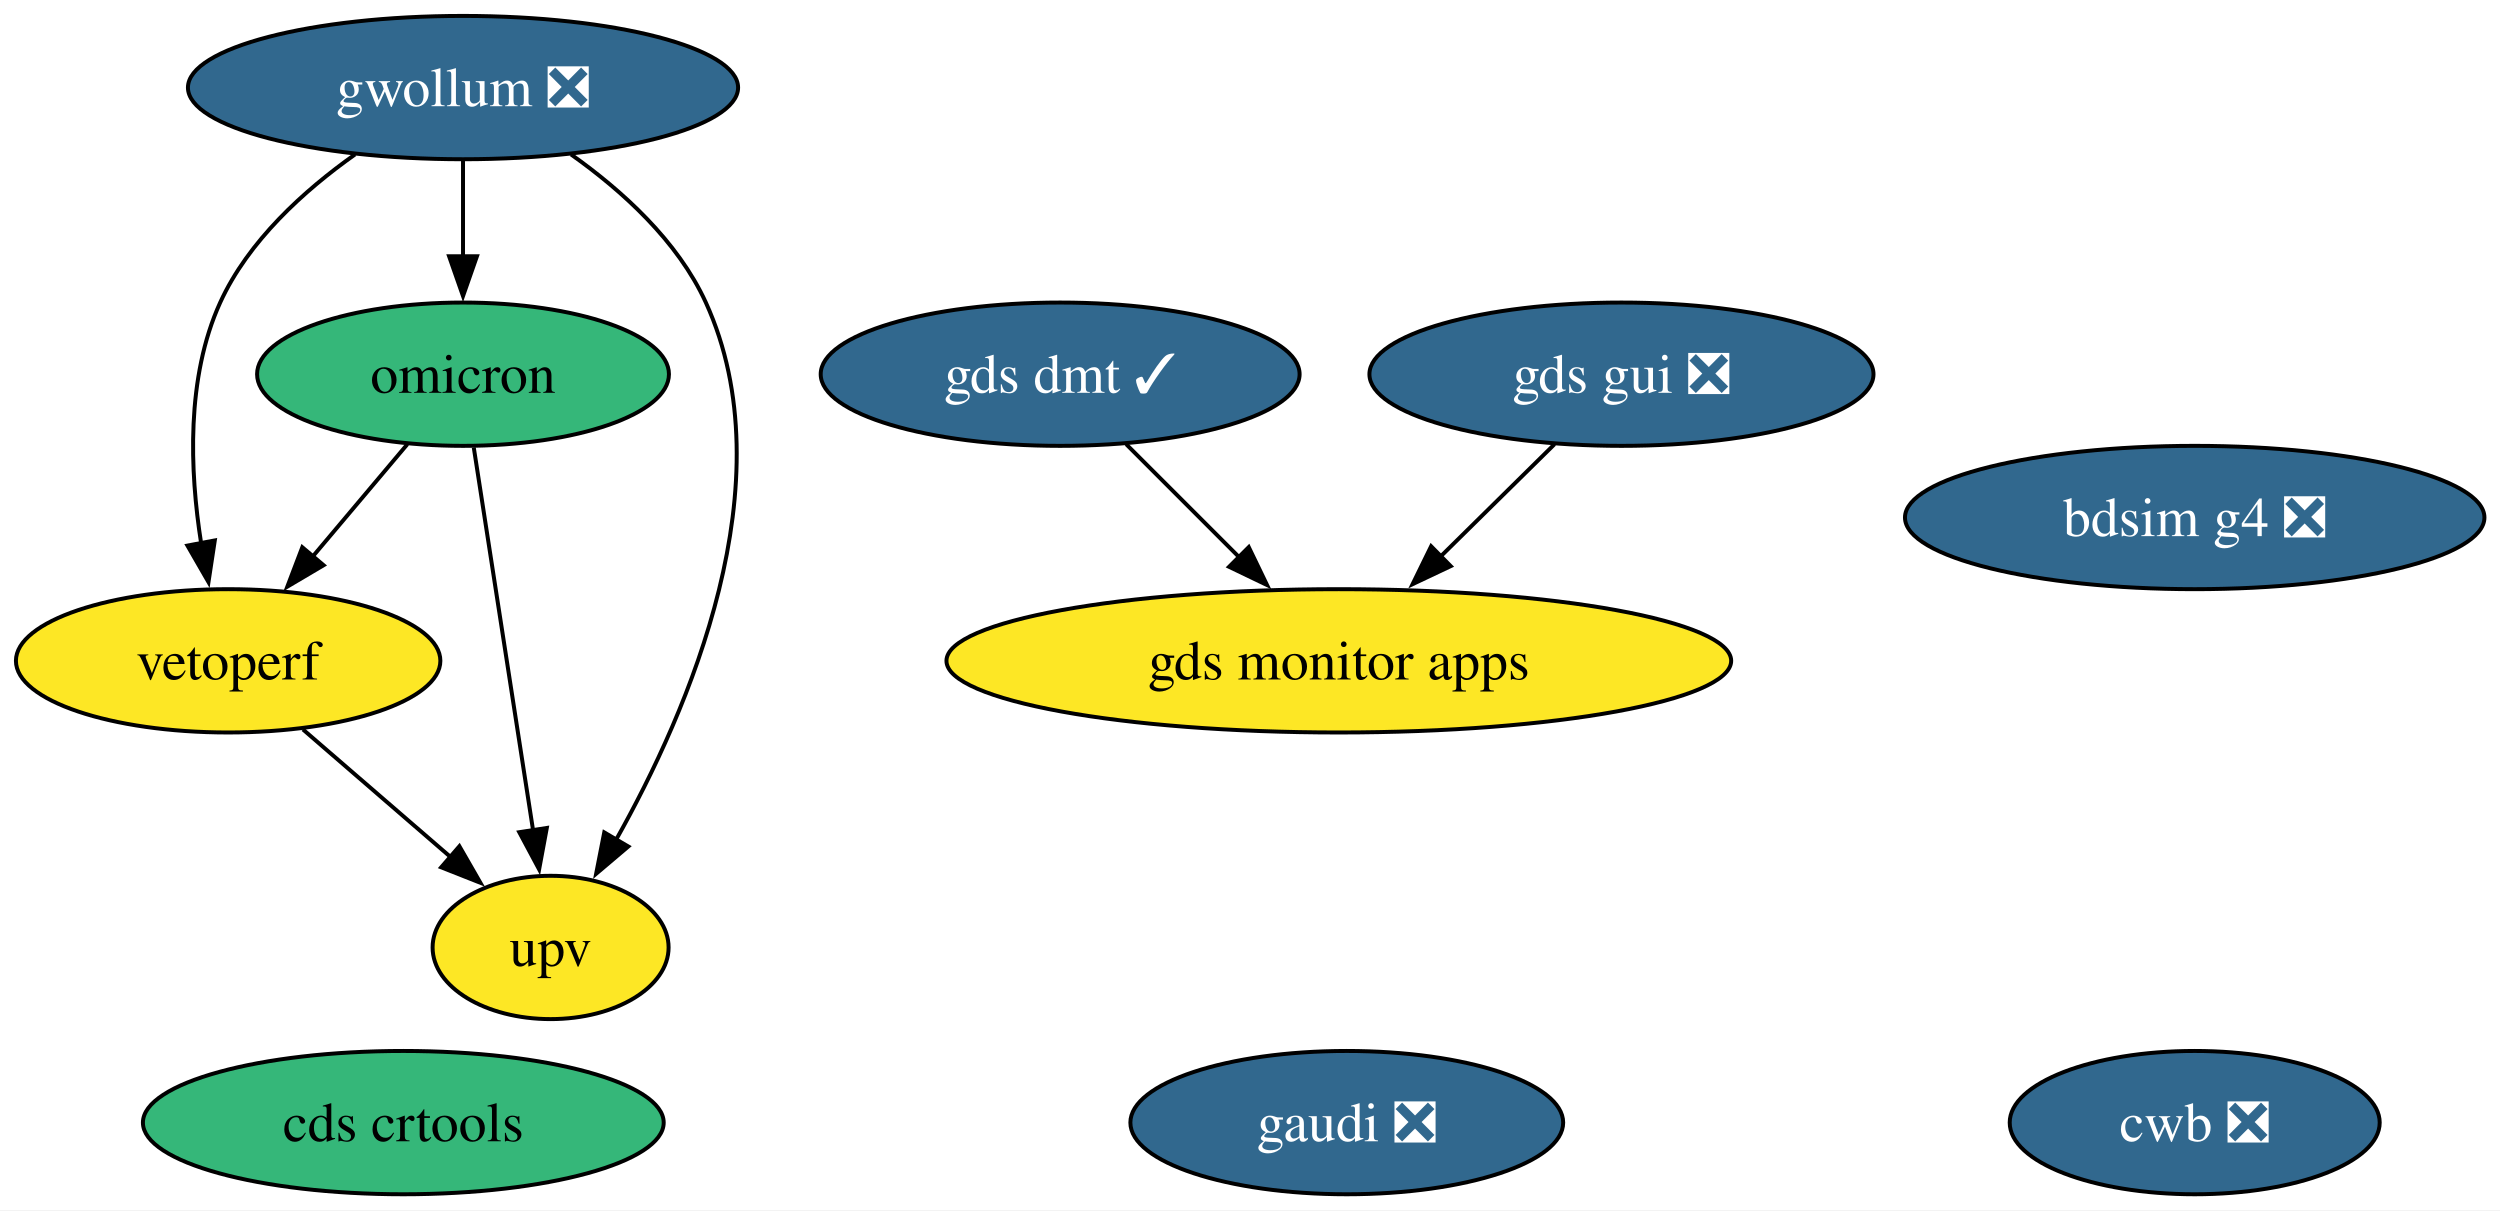
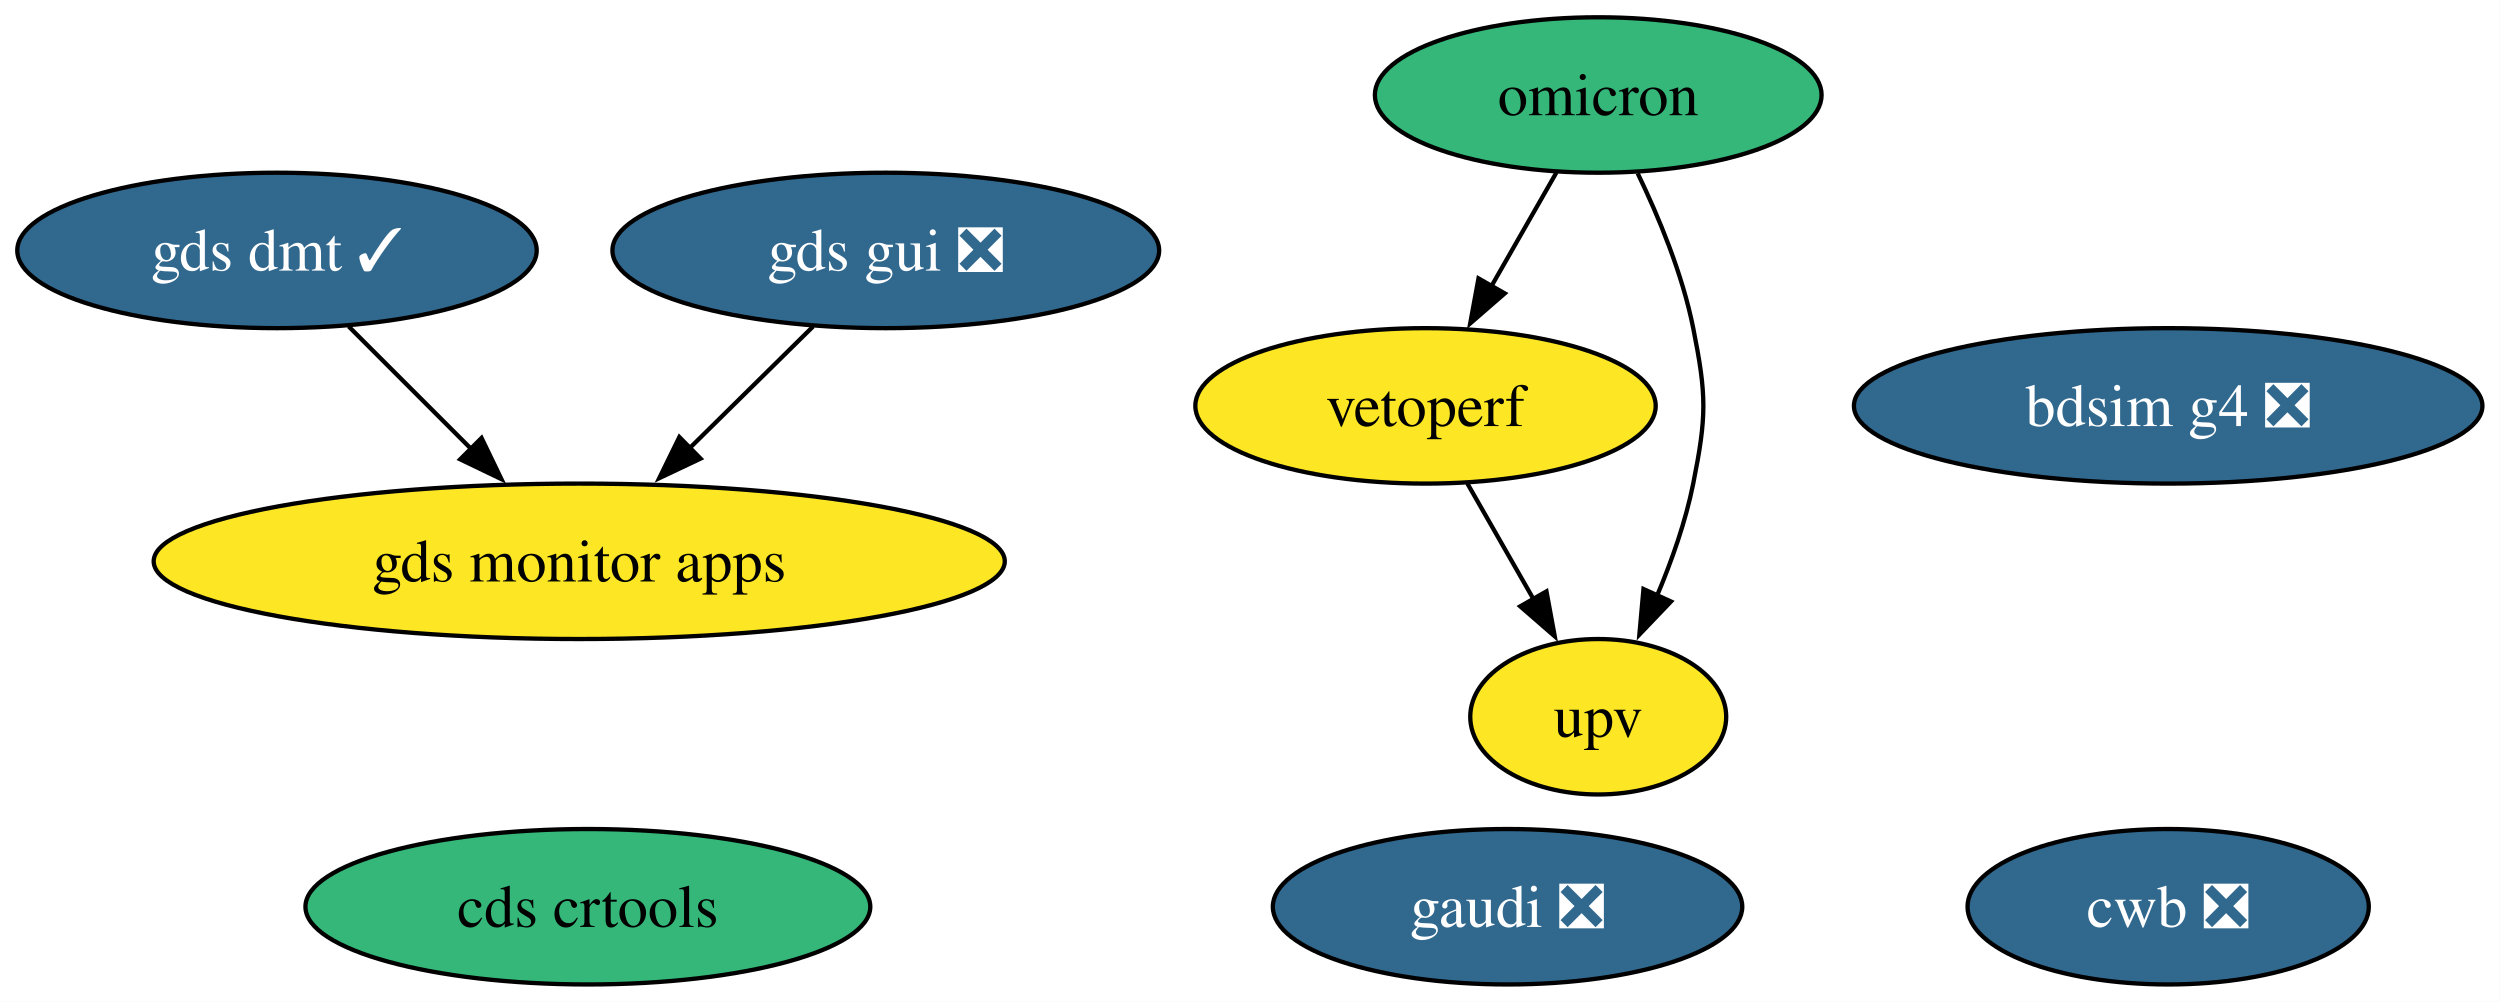
- <svg xmlns="http://www.w3.org/2000/svg" xmlns:xlink="http://www.w3.org/1999/xlink" width="628pt" height="304pt" viewBox="0.00 0.00 628.00 304.00">
-   <g id="graph0" class="graph" transform="scale(1 1) rotate(0) translate(4 300)">
-     <polygon fill="white" stroke="none" points="-4,4 -4,-300 624.09,-300 624.09,4 -4,4" />
+ <svg xmlns="http://www.w3.org/2000/svg" xmlns:xlink="http://www.w3.org/1999/xlink" width="579pt" height="232pt" viewBox="0.00 0.00 579.00 232.00">
+   <g id="graph0" class="graph" transform="scale(1 1) rotate(0) translate(4 228)">
+     <polygon fill="white" stroke="none" points="-4,4 -4,-228 574.93,-228 574.93,4 -4,4" />
    <g id="node1" class="node">
      <g id="a_node1">
-         <a xlink:href="https://github.com/conda-forge/gwollum-feedstock/pull/79" xlink:title="gwollum ❎">
-           <ellipse fill="#31688e" stroke="black" cx="112.31" cy="-278" rx="69.1" ry="18" />
-           <text xml:space="preserve" text-anchor="middle" x="112.31" y="-273.32" font-family="Times,serif" font-size="14.00" fill="white">gwollum ❎</text>
+         <a xlink:href="https://github.com/conda-forge/omicron-feedstock" xlink:title="omicron">
+           <ellipse fill="#35b779" stroke="black" cx="366.15" cy="-206" rx="51.73" ry="18" />
+           <text xml:space="preserve" text-anchor="middle" x="366.15" y="-201.32" font-family="Times,serif" font-size="14.00">omicron</text>
        </a>
      </g>
    </g>
-     <g id="node2" class="node">
-       <g id="a_node2">
-         <a xlink:href="https://github.com/conda-forge/omicron-feedstock" xlink:title="omicron">
-           <ellipse fill="#35b779" stroke="black" cx="112.31" cy="-206" rx="51.73" ry="18" />
-           <text xml:space="preserve" text-anchor="middle" x="112.31" y="-201.32" font-family="Times,serif" font-size="14.00">omicron</text>
+     <g id="node4" class="node">
+       <g id="a_node4">
+         <a xlink:href="https://github.com/conda-forge/vetoperf-feedstock" xlink:title="vetoperf">
+           <ellipse fill="#fde725" stroke="black" cx="326.15" cy="-134" rx="53.31" ry="18" />
+           <text xml:space="preserve" text-anchor="middle" x="326.15" y="-129.32" font-family="Times,serif" font-size="14.00">vetoperf</text>
+         </a>
+       </g>
+     </g>
+     <g id="edge2" class="edge">
+       <path fill="none" stroke="black" d="M356.47,-188.05C351.95,-180.14 346.46,-170.54 341.4,-161.69" />
+       <polygon fill="black" stroke="black" points="344.5,-160.05 336.5,-153.1 338.42,-163.52 344.5,-160.05" />
+     </g>
+     <g id="node5" class="node">
+       <g id="a_node5">
+         <a xlink:href="https://github.com/conda-forge/upv-feedstock" xlink:title="upv">
+           <ellipse fill="#fde725" stroke="black" cx="366.15" cy="-62" rx="29.64" ry="18" />
+           <text xml:space="preserve" text-anchor="middle" x="366.15" y="-57.33" font-family="Times,serif" font-size="14.00">upv</text>
        </a>
      </g>
    </g>
    <g id="edge1" class="edge">
-       <path fill="none" stroke="black" d="M112.31,-259.7C112.31,-252.41 112.31,-243.73 112.31,-235.54" />
-       <polygon fill="black" stroke="black" points="115.81,-235.62 112.31,-225.62 108.81,-235.62 115.81,-235.62" />
+       <path fill="none" stroke="black" d="M375.28,-187.88C380.16,-177.76 385.66,-164.51 388.15,-152 391.28,-136.31 391.28,-131.69 388.15,-116 386.41,-107.27 383.2,-98.17 379.77,-90.03" />
+       <polygon fill="black" stroke="black" points="383,-88.69 375.68,-81.03 376.63,-91.58 383,-88.69" />
    </g>
-     <g id="node5" class="node">
-       <g id="a_node5">
-         <a xlink:href="https://github.com/conda-forge/vetoperf-feedstock" xlink:title="vetoperf">
-           <ellipse fill="#fde725" stroke="black" cx="53.31" cy="-134" rx="53.31" ry="18" />
-           <text xml:space="preserve" text-anchor="middle" x="53.31" y="-129.32" font-family="Times,serif" font-size="14.00">vetoperf</text>
+     <g id="node2" class="node">
+       <g id="a_node2">
+         <a xlink:href="https://github.com/conda-forge/gds-gui-feedstock/pull/33" xlink:title="gds gui ❎">
+           <ellipse fill="#31688e" stroke="black" cx="201.15" cy="-170" rx="63.31" ry="18" />
+           <text xml:space="preserve" text-anchor="middle" x="201.15" y="-165.33" font-family="Times,serif" font-size="14.00" fill="white">gds gui ❎</text>
+         </a>
+       </g>
+     </g>
+     <g id="node7" class="node">
+       <g id="a_node7">
+         <a xlink:href="https://github.com/conda-forge/gds-monitor-apps-feedstock" xlink:title="gds monitor apps">
+           <ellipse fill="#fde725" stroke="black" cx="130.15" cy="-98" rx="98.56" ry="18" />
+           <text xml:space="preserve" text-anchor="middle" x="130.15" y="-93.33" font-family="Times,serif" font-size="14.00">gds monitor apps</text>
        </a>
      </g>
    </g>
    <g id="edge3" class="edge">
-       <path fill="none" stroke="black" d="M85.19,-261.21C72.37,-252.13 58.35,-239.45 51.31,-224 42.73,-205.17 43.67,-181.69 46.52,-163.58" />
-       <polygon fill="black" stroke="black" points="49.96,-164.25 48.37,-153.77 43.08,-162.95 49.96,-164.25" />
+       <path fill="none" stroke="black" d="M184.33,-152.41C175.76,-143.97 165.17,-133.53 155.63,-124.12" />
+       <polygon fill="black" stroke="black" points="158.25,-121.79 148.68,-117.26 153.34,-126.78 158.25,-121.79" />
+     </g>
+     <g id="node3" class="node">
+       <g id="a_node3">
+         <a xlink:href="https://github.com/conda-forge/cds-crtools-feedstock" xlink:title="cds crtools">
+           <ellipse fill="#35b779" stroke="black" cx="132.15" cy="-18" rx="65.41" ry="18" />
+           <text xml:space="preserve" text-anchor="middle" x="132.15" y="-13.32" font-family="Times,serif" font-size="14.00">cds crtools</text>
+         </a>
+       </g>
+     </g>
+     <g id="edge4" class="edge">
+       <path fill="none" stroke="black" d="M335.83,-116.05C340.42,-108.03 346.01,-98.26 351.12,-89.3" />
+       <polygon fill="black" stroke="black" points="354.16,-91.04 356.08,-80.62 348.08,-87.57 354.16,-91.04" />
    </g>
    <g id="node6" class="node">
      <g id="a_node6">
-         <a xlink:href="https://github.com/conda-forge/upv-feedstock" xlink:title="upv">
-           <ellipse fill="#fde725" stroke="black" cx="134.31" cy="-62" rx="29.64" ry="18" />
-           <text xml:space="preserve" text-anchor="middle" x="134.31" y="-57.33" font-family="Times,serif" font-size="14.00">upv</text>
-         </a>
-       </g>
-     </g>
-     <g id="edge2" class="edge">
-       <path fill="none" stroke="black" d="M139.44,-261.21C152.26,-252.13 166.27,-239.45 173.31,-224 193.87,-178.9 169.07,-121.55 150.67,-88.89" />
-       <polygon fill="black" stroke="black" points="153.83,-87.36 145.75,-80.51 147.79,-90.9 153.83,-87.36" />
-     </g>
-     <g id="edge5" class="edge">
-       <path fill="none" stroke="black" d="M98.33,-188.41C91.2,-179.95 82.39,-169.49 74.45,-160.08" />
-       <polygon fill="black" stroke="black" points="77.29,-158.02 68.17,-152.63 71.94,-162.53 77.29,-158.02" />
-     </g>
-     <g id="edge4" class="edge">
-       <path fill="none" stroke="black" d="M115.01,-187.59C118.72,-163.61 125.46,-120.14 129.91,-91.42" />
-       <polygon fill="black" stroke="black" points="133.36,-92.02 131.43,-81.61 126.44,-90.95 133.36,-92.02" />
-     </g>
-     <g id="node3" class="node">
-       <g id="a_node3">
-         <a xlink:href="https://github.com/conda-forge/gds-gui-feedstock/pull/33" xlink:title="gds gui ❎">
-           <ellipse fill="#31688e" stroke="black" cx="403.31" cy="-206" rx="63.31" ry="18" />
-           <text xml:space="preserve" text-anchor="middle" x="403.31" y="-201.33" font-family="Times,serif" font-size="14.00" fill="white">gds gui ❎</text>
+         <a xlink:href="https://github.com/conda-forge/cwb-feedstock/pull/39" xlink:title="cwb ❎">
+           <ellipse fill="#31688e" stroke="black" cx="498.15" cy="-18" rx="46.47" ry="18" />
+           <text xml:space="preserve" text-anchor="middle" x="498.15" y="-13.32" font-family="Times,serif" font-size="14.00" fill="white">cwb ❎</text>
        </a>
      </g>
    </g>
    <g id="node8" class="node">
      <g id="a_node8">
-         <a xlink:href="https://github.com/conda-forge/gds-monitor-apps-feedstock" xlink:title="gds monitor apps">
-           <ellipse fill="#fde725" stroke="black" cx="332.31" cy="-134" rx="98.56" ry="18" />
-           <text xml:space="preserve" text-anchor="middle" x="332.31" y="-129.32" font-family="Times,serif" font-size="14.00">gds monitor apps</text>
+         <a xlink:href="https://github.com/conda-forge/gds-dmt-feedstock/pull/18" xlink:title="gds dmt ✓">
+           <ellipse fill="#31688e" stroke="black" cx="60.15" cy="-170" rx="60.15" ry="18" />
+           <text xml:space="preserve" text-anchor="middle" x="60.15" y="-165.33" font-family="Times,serif" font-size="14.00" fill="white">gds dmt ✓</text>
        </a>
      </g>
    </g>
-     <g id="edge6" class="edge">
-       <path fill="none" stroke="black" d="M386.49,-188.41C377.92,-179.97 367.33,-169.53 357.79,-160.12" />
-       <polygon fill="black" stroke="black" points="360.42,-157.79 350.84,-153.26 355.5,-162.78 360.42,-157.79" />
+     <g id="edge5" class="edge">
+       <path fill="none" stroke="black" d="M76.74,-152.41C85.25,-143.91 95.78,-133.37 105.24,-123.91" />
+       <polygon fill="black" stroke="black" points="107.53,-126.57 112.13,-117.03 102.58,-121.62 107.53,-126.57" />
    </g>
-     <g id="node4" class="node">
-       <g id="a_node4">
-         <a xlink:href="https://github.com/conda-forge/cds-crtools-feedstock" xlink:title="cds crtools">
-           <ellipse fill="#35b779" stroke="black" cx="97.31" cy="-18" rx="65.41" ry="18" />
-           <text xml:space="preserve" text-anchor="middle" x="97.31" y="-13.32" font-family="Times,serif" font-size="14.00">cds crtools</text>
+     <g id="node9" class="node">
+       <g id="a_node9">
+         <a xlink:href="https://github.com/conda-forge/bdsim-g4-feedstock/pull/14" xlink:title="bdsim g4 ❎">
+           <ellipse fill="#31688e" stroke="black" cx="498.15" cy="-134" rx="72.78" ry="18" />
+           <text xml:space="preserve" text-anchor="middle" x="498.15" y="-129.32" font-family="Times,serif" font-size="14.00" fill="white">bdsim g4 ❎</text>
        </a>
      </g>
    </g>
-     <g id="edge7" class="edge">
-       <path fill="none" stroke="black" d="M72.1,-116.76C83.12,-107.24 97.19,-95.08 109.16,-84.73" />
-       <polygon fill="black" stroke="black" points="111.4,-87.43 116.68,-78.24 106.82,-82.13 111.4,-87.43" />
-     </g>
-     <g id="node7" class="node">
-       <g id="a_node7">
-         <a xlink:href="https://github.com/conda-forge/cwb-feedstock/pull/39" xlink:title="cwb ❎">
-           <ellipse fill="#31688e" stroke="black" cx="547.31" cy="-18" rx="46.47" ry="18" />
-           <text xml:space="preserve" text-anchor="middle" x="547.31" y="-13.32" font-family="Times,serif" font-size="14.00" fill="white">cwb ❎</text>
-         </a>
-       </g>
-     </g>
-     <g id="node9" class="node">
-       <g id="a_node9">
-         <a xlink:href="https://github.com/conda-forge/gds-dmt-feedstock/pull/18" xlink:title="gds dmt ✓">
-           <ellipse fill="#31688e" stroke="black" cx="262.31" cy="-206" rx="60.15" ry="18" />
-           <text xml:space="preserve" text-anchor="middle" x="262.31" y="-201.33" font-family="Times,serif" font-size="14.00" fill="white">gds dmt ✓</text>
-         </a>
-       </g>
-     </g>
-     <g id="edge8" class="edge">
-       <path fill="none" stroke="black" d="M278.9,-188.41C287.41,-179.91 297.94,-169.37 307.4,-159.91" />
-       <polygon fill="black" stroke="black" points="309.69,-162.57 314.29,-153.03 304.74,-157.62 309.69,-162.57" />
-     </g>
    <g id="node10" class="node">
      <g id="a_node10">
-         <a xlink:href="https://github.com/conda-forge/bdsim-g4-feedstock/pull/14" xlink:title="bdsim g4 ❎">
-           <ellipse fill="#31688e" stroke="black" cx="547.31" cy="-170" rx="72.78" ry="18" />
-           <text xml:space="preserve" text-anchor="middle" x="547.31" y="-165.32" font-family="Times,serif" font-size="14.00" fill="white">bdsim g4 ❎</text>
-         </a>
-       </g>
-     </g>
-     <g id="node11" class="node">
-       <g id="a_node11">
        <a xlink:href="https://github.com/conda-forge/gaudi-feedstock/pull/4" xlink:title="gaudi ❎">
-           <ellipse fill="#31688e" stroke="black" cx="334.31" cy="-18" rx="54.36" ry="18" />
-           <text xml:space="preserve" text-anchor="middle" x="334.31" y="-13.32" font-family="Times,serif" font-size="14.00" fill="white">gaudi ❎</text>
+           <ellipse fill="#31688e" stroke="black" cx="345.15" cy="-18" rx="54.36" ry="18" />
+           <text xml:space="preserve" text-anchor="middle" x="345.15" y="-13.32" font-family="Times,serif" font-size="14.00" fill="white">gaudi ❎</text>
        </a>
      </g>
    </g>
  </g>
</svg>
